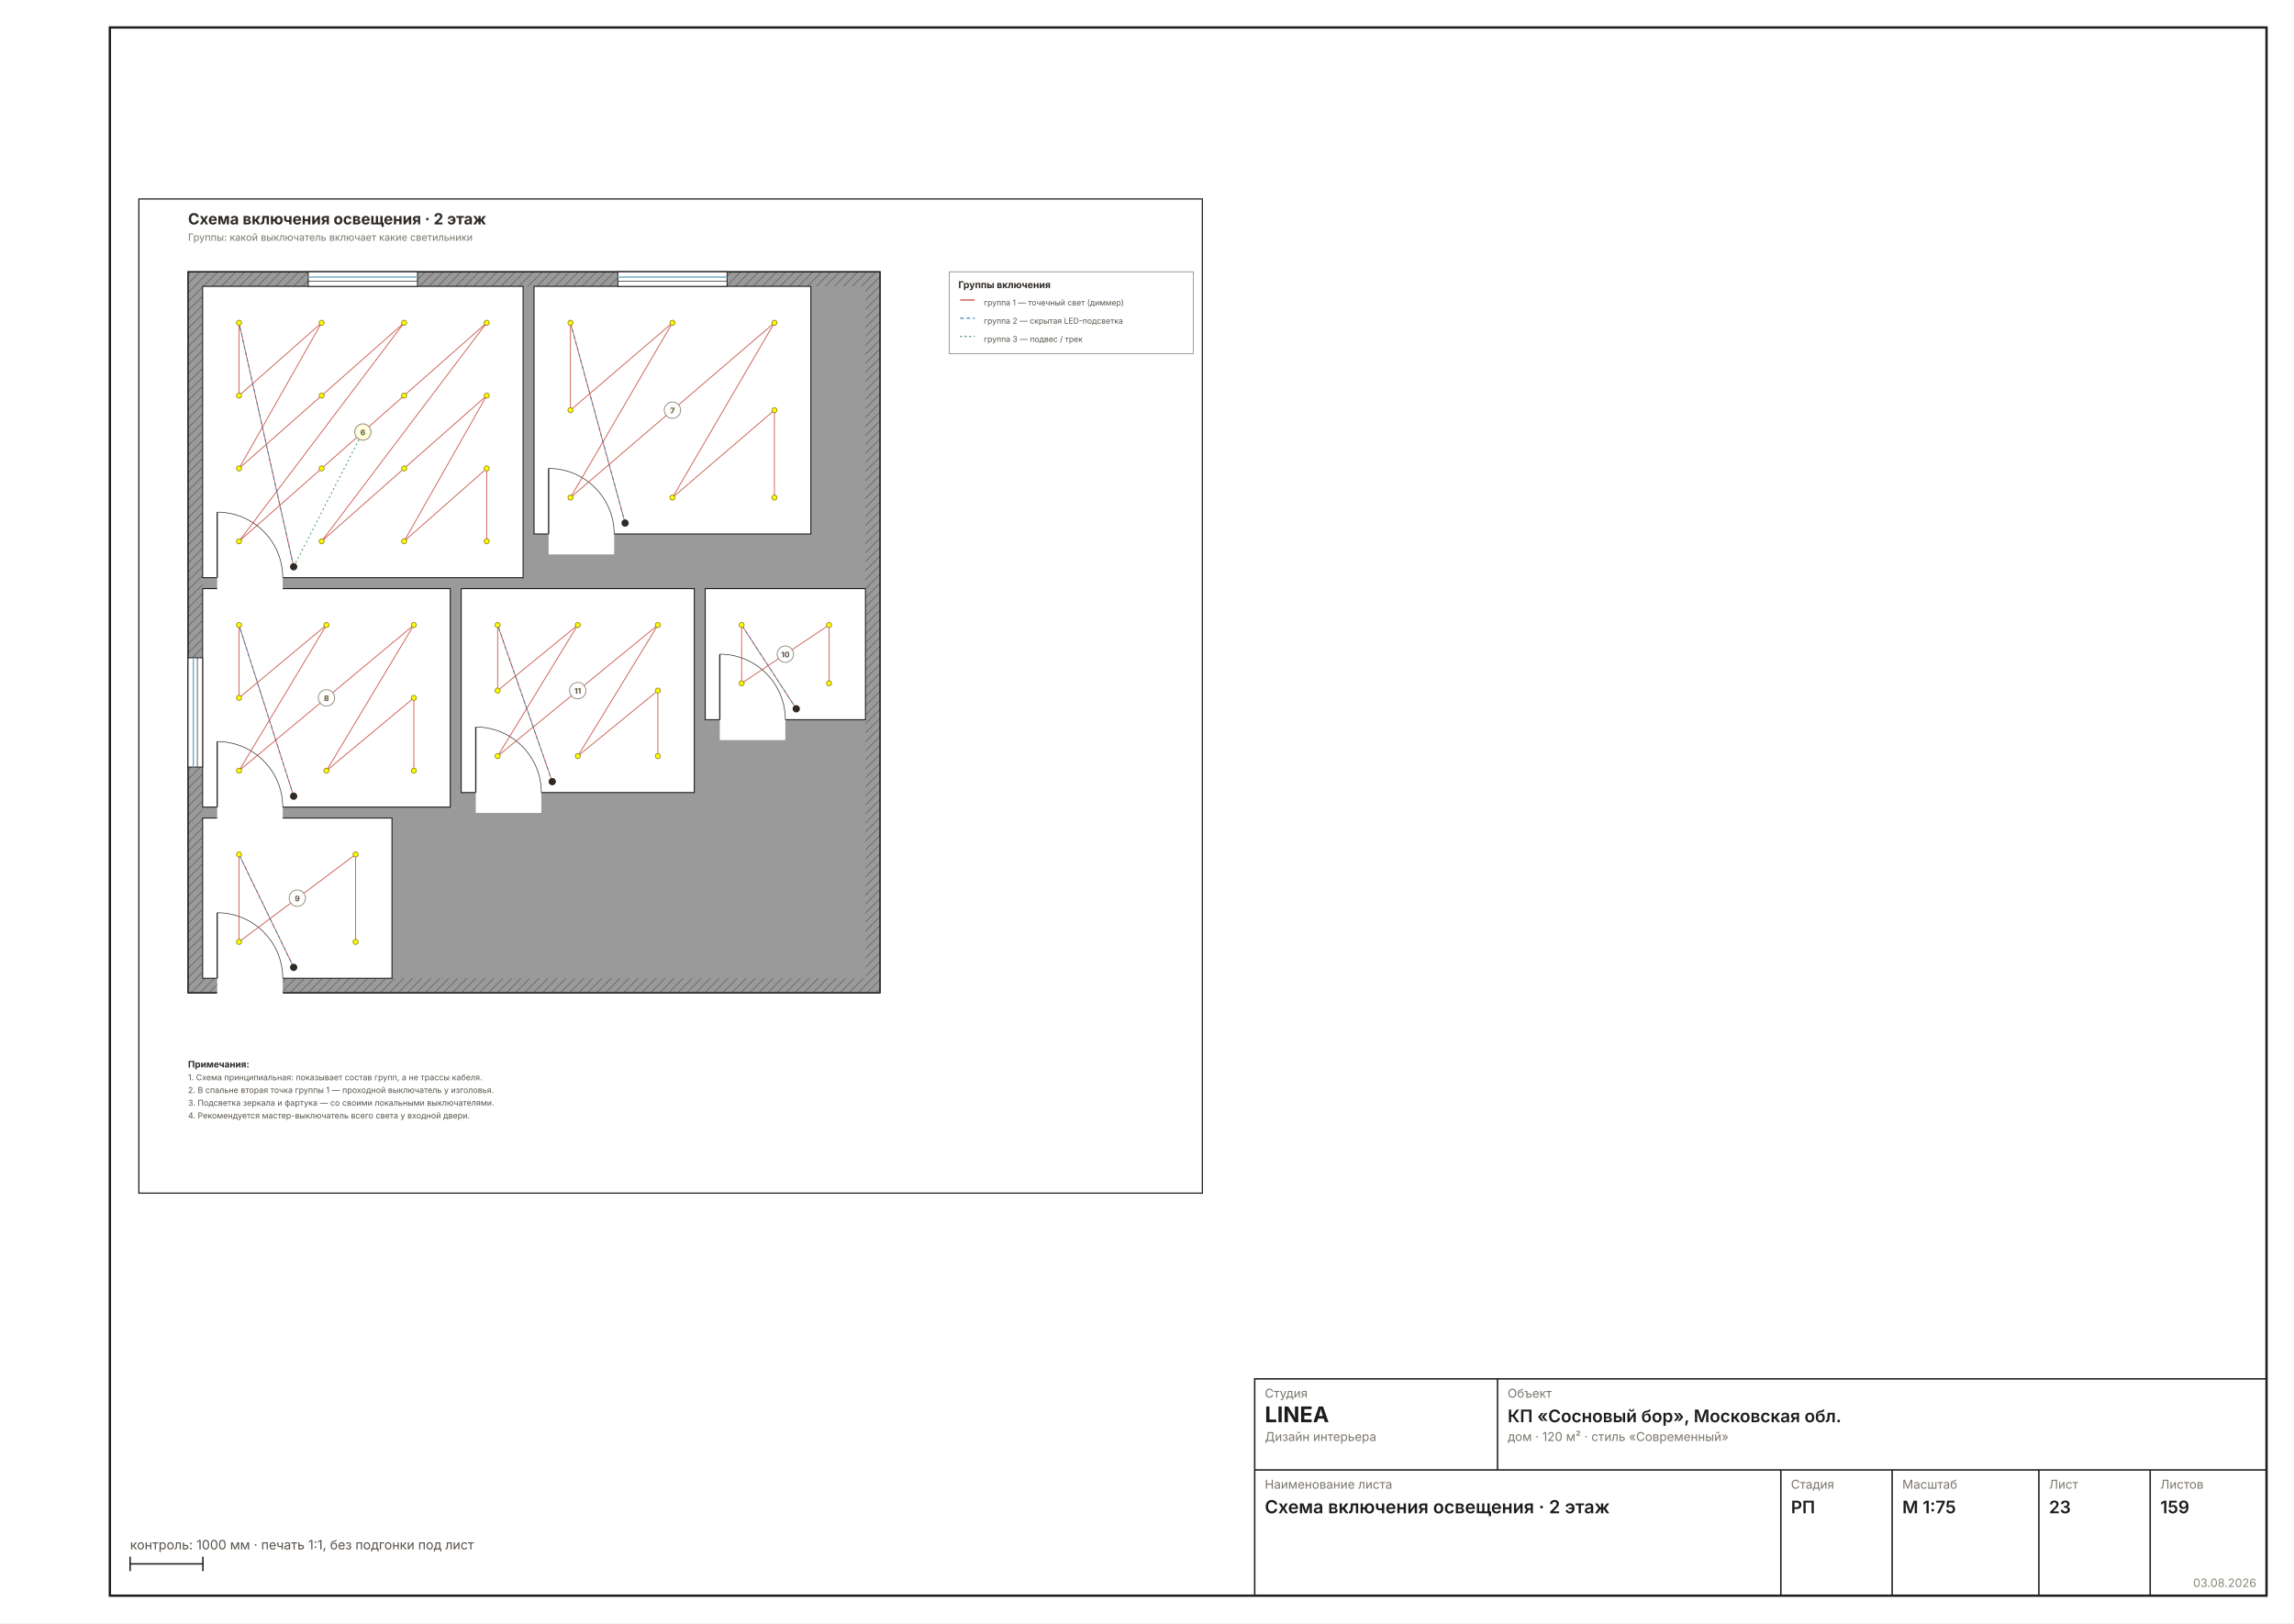
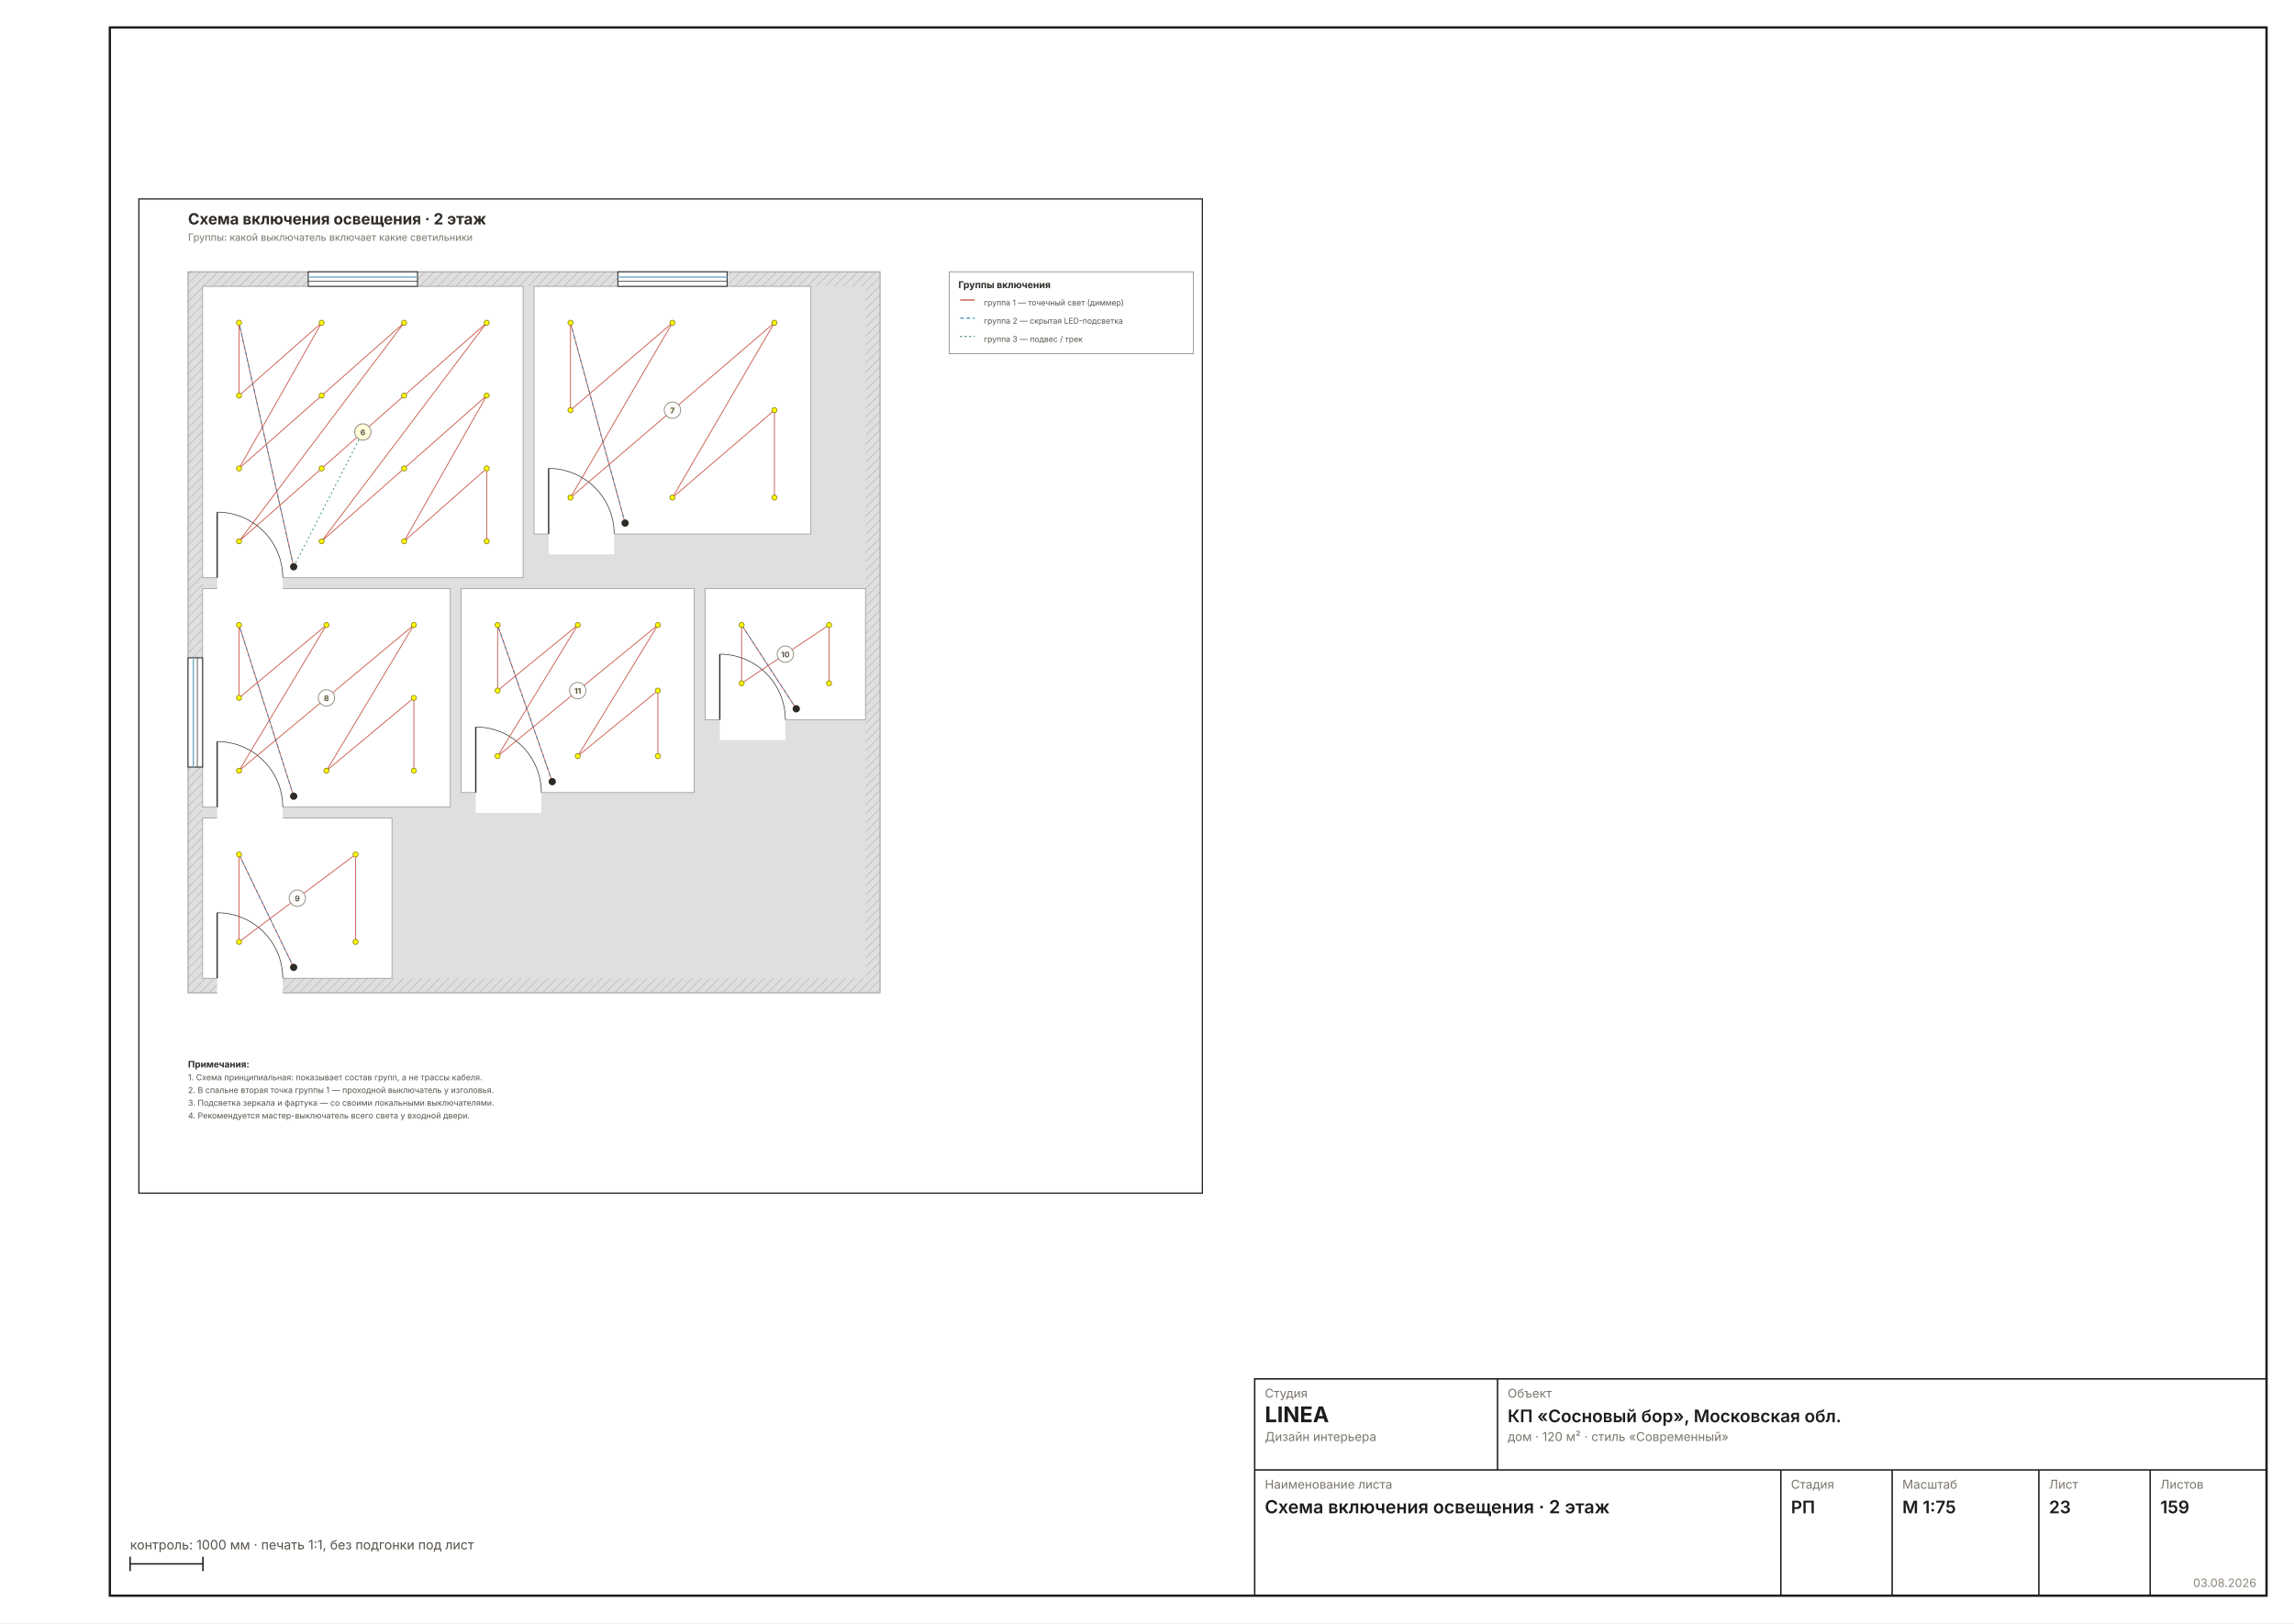
<svg xmlns="http://www.w3.org/2000/svg" width="1587" height="1123" viewBox="0 0 1587 1123" font-family="Inter, &quot;Helvetica Neue&quot;, Arial, sans-serif">
  <rect width="1587" height="1123" fill="#FFFFFF" />
  <rect x="76" y="19" width="1492" height="1085" fill="none" stroke="#1C1C1C" stroke-width="1.6" />
  <g transform="translate(86 127.5713) scale(0.6299)">
    <rect x="16" y="16" width="1168" height="1092" fill="none" stroke="#1C1C1C" stroke-width="1.3" />
    <defs>
      <pattern id="wh23" width="7" height="7" patternUnits="userSpaceOnUse" patternTransform="rotate(45)">
-         <rect width="7" height="7" fill="#9A9A9A" />
-         <line x1="0" y1="0" x2="0" y2="7" stroke="#6E6E6E" stroke-width="2" />
+         <rect width="7" height="7" fill="#DFDFDF" />
+         <line x1="0" y1="0" x2="0" y2="7" stroke="#C4C4C4" stroke-width="2" />
      </pattern>
    </defs>
-     <rect x="70" y="96" width="760" height="792" fill="url(#wh23)" stroke="#1C1C1C" stroke-width="1.6" />
-     <rect x="86" y="112" width="728" height="760" fill="#9A9A9A" />
-     <rect x="86" y="112" width="352" height="320" fill="#FFFFFF" stroke="#1C1C1C" stroke-width="1.1" />
-     <rect x="450" y="112" width="304" height="272" fill="#FFFFFF" stroke="#1C1C1C" stroke-width="1.1" />
-     <rect x="86" y="444" width="272" height="240" fill="#FFFFFF" stroke="#1C1C1C" stroke-width="1.1" />
-     <rect x="86" y="696" width="208" height="176" fill="#FFFFFF" stroke="#1C1C1C" stroke-width="1.1" />
-     <rect x="638" y="444" width="176" height="144" fill="#FFFFFF" stroke="#1C1C1C" stroke-width="1.1" />
-     <rect x="370" y="444" width="256" height="224" fill="#FFFFFF" stroke="#1C1C1C" stroke-width="1.1" />
+     <rect x="70" y="96" width="760" height="792" fill="url(#wh23)" stroke="#9A9A9A" stroke-width="1" />
+     <rect x="86" y="112" width="728" height="760" fill="#DFDFDF" />
+     <rect x="86" y="112" width="352" height="320" fill="#FFFFFF" stroke="#9A9A9A" stroke-width="0.8" />
+     <rect x="450" y="112" width="304" height="272" fill="#FFFFFF" stroke="#9A9A9A" stroke-width="0.8" />
+     <rect x="86" y="444" width="272" height="240" fill="#FFFFFF" stroke="#9A9A9A" stroke-width="0.8" />
+     <rect x="86" y="696" width="208" height="176" fill="#FFFFFF" stroke="#9A9A9A" stroke-width="0.8" />
+     <rect x="638" y="444" width="176" height="144" fill="#FFFFFF" stroke="#9A9A9A" stroke-width="0.8" />
+     <rect x="370" y="444" width="256" height="224" fill="#FFFFFF" stroke="#9A9A9A" stroke-width="0.8" />
    <rect x="102" y="428.8" width="72" height="25.6" fill="#FFFFFF" />
    <line x1="102" y1="432" x2="102" y2="360" stroke="#2A2A2A" stroke-width="1.4" />
    <path d="M 174 432 A 72 72 0 0 0 102 360" fill="none" stroke="#2A2A2A" stroke-width="0.7" />
    <rect x="466" y="380.8" width="72" height="25.6" fill="#FFFFFF" />
    <line x1="466" y1="384" x2="466" y2="312" stroke="#2A2A2A" stroke-width="1.4" />
    <path d="M 538 384 A 72 72 0 0 0 466 312" fill="none" stroke="#2A2A2A" stroke-width="0.7" />
    <rect x="102" y="680.8" width="72" height="25.6" fill="#FFFFFF" />
    <line x1="102" y1="684" x2="102" y2="612" stroke="#2A2A2A" stroke-width="1.4" />
    <path d="M 174 684 A 72 72 0 0 0 102 612" fill="none" stroke="#2A2A2A" stroke-width="0.7" />
    <rect x="102" y="868.8" width="72" height="25.6" fill="#FFFFFF" />
    <line x1="102" y1="872" x2="102" y2="800" stroke="#2A2A2A" stroke-width="1.4" />
    <path d="M 174 872 A 72 72 0 0 0 102 800" fill="none" stroke="#2A2A2A" stroke-width="0.7" />
    <rect x="654" y="584.8" width="72" height="25.6" fill="#FFFFFF" />
    <line x1="654" y1="588" x2="654" y2="516" stroke="#2A2A2A" stroke-width="1.4" />
    <path d="M 726 588 A 72 72 0 0 0 654 516" fill="none" stroke="#2A2A2A" stroke-width="0.7" />
    <rect x="386" y="664.8" width="72" height="25.6" fill="#FFFFFF" />
    <line x1="386" y1="668" x2="386" y2="596" stroke="#2A2A2A" stroke-width="1.4" />
    <path d="M 458 668 A 72 72 0 0 0 386 596" fill="none" stroke="#2A2A2A" stroke-width="0.7" />
    <rect x="202" y="96" width="120" height="16" fill="#FFFFFF" stroke="#1C1C1C" stroke-width="1" />
    <line x1="202" y1="101.8" x2="322" y2="101.8" stroke="#7FB2C8" stroke-width="1.6" />
    <line x1="202" y1="106.2" x2="322" y2="106.2" stroke="#1C1C1C" stroke-width="0.7" />
    <rect x="542" y="96" width="120" height="16" fill="#FFFFFF" stroke="#1C1C1C" stroke-width="1" />
    <line x1="542" y1="101.8" x2="662" y2="101.8" stroke="#7FB2C8" stroke-width="1.6" />
    <line x1="542" y1="106.2" x2="662" y2="106.2" stroke="#1C1C1C" stroke-width="0.7" />
    <rect x="70" y="520" width="16" height="120" fill="#FFFFFF" stroke="#1C1C1C" stroke-width="1" />
    <line x1="75.8" y1="520" x2="75.8" y2="640" stroke="#7FB2C8" stroke-width="1.6" />
    <line x1="80.2" y1="520" x2="80.2" y2="640" stroke="#1C1C1C" stroke-width="0.7" />
    <polyline points="186,420 126,152 126,232 216.7,152 126,312 216.7,232 307.3,152 126,392 216.7,312 307.3,232 398,152 216.7,392 307.3,312 398,232 307.3,392 398,312 398,392" fill="none" stroke="#C0392B" stroke-width="0.9" opacity="0.85" />
    <polyline points="186,420 126,152" fill="none" stroke="#2980B9" stroke-width="0.9" stroke-dasharray="4 3" opacity="0.9" />
    <polyline points="186,420 262,272" fill="none" stroke="#27835B" stroke-width="0.9" stroke-dasharray="2 3" />
    <circle cx="186" cy="420" r="4" fill="#2E2A26" />
    <circle cx="126" cy="152" r="2.8" fill="#FEFE00" stroke="#8A7A10" stroke-width="0.8" />
    <circle cx="126" cy="232" r="2.8" fill="#FEFE00" stroke="#8A7A10" stroke-width="0.8" />
    <circle cx="126" cy="312" r="2.8" fill="#FEFE00" stroke="#8A7A10" stroke-width="0.8" />
    <circle cx="126" cy="392" r="2.8" fill="#FEFE00" stroke="#8A7A10" stroke-width="0.8" />
    <circle cx="216.7" cy="152" r="2.8" fill="#FEFE00" stroke="#8A7A10" stroke-width="0.8" />
    <circle cx="216.7" cy="232" r="2.8" fill="#FEFE00" stroke="#8A7A10" stroke-width="0.8" />
    <circle cx="216.7" cy="312" r="2.8" fill="#FEFE00" stroke="#8A7A10" stroke-width="0.8" />
    <circle cx="216.7" cy="392" r="2.8" fill="#FEFE00" stroke="#8A7A10" stroke-width="0.8" />
    <circle cx="307.3" cy="152" r="2.8" fill="#FEFE00" stroke="#8A7A10" stroke-width="0.8" />
    <circle cx="307.3" cy="232" r="2.8" fill="#FEFE00" stroke="#8A7A10" stroke-width="0.8" />
    <circle cx="307.3" cy="312" r="2.8" fill="#FEFE00" stroke="#8A7A10" stroke-width="0.8" />
    <circle cx="307.3" cy="392" r="2.8" fill="#FEFE00" stroke="#8A7A10" stroke-width="0.8" />
    <circle cx="398" cy="152" r="2.8" fill="#FEFE00" stroke="#8A7A10" stroke-width="0.8" />
    <circle cx="398" cy="232" r="2.8" fill="#FEFE00" stroke="#8A7A10" stroke-width="0.8" />
    <circle cx="398" cy="312" r="2.8" fill="#FEFE00" stroke="#8A7A10" stroke-width="0.8" />
    <circle cx="398" cy="392" r="2.8" fill="#FEFE00" stroke="#8A7A10" stroke-width="0.8" />
    <circle cx="262" cy="272" r="8" fill="#FEFE00" stroke="#E8A000" stroke-width="1" />
    <polyline points="550,372 490,152 490,248 602,152 490,344 602,248 714,152 602,344 714,248 714,344" fill="none" stroke="#C0392B" stroke-width="0.9" opacity="0.85" />
    <polyline points="550,372 490,152" fill="none" stroke="#2980B9" stroke-width="0.9" stroke-dasharray="4 3" opacity="0.9" />
    <circle cx="550" cy="372" r="4" fill="#2E2A26" />
    <circle cx="490" cy="152" r="2.8" fill="#FEFE00" stroke="#8A7A10" stroke-width="0.8" />
    <circle cx="490" cy="248" r="2.8" fill="#FEFE00" stroke="#8A7A10" stroke-width="0.8" />
    <circle cx="490" cy="344" r="2.8" fill="#FEFE00" stroke="#8A7A10" stroke-width="0.8" />
    <circle cx="602" cy="152" r="2.8" fill="#FEFE00" stroke="#8A7A10" stroke-width="0.8" />
    <circle cx="602" cy="248" r="2.8" fill="#FEFE00" stroke="#8A7A10" stroke-width="0.8" />
    <circle cx="602" cy="344" r="2.8" fill="#FEFE00" stroke="#8A7A10" stroke-width="0.8" />
    <circle cx="714" cy="152" r="2.8" fill="#FEFE00" stroke="#8A7A10" stroke-width="0.8" />
    <circle cx="714" cy="248" r="2.8" fill="#FEFE00" stroke="#8A7A10" stroke-width="0.8" />
    <circle cx="714" cy="344" r="2.8" fill="#FEFE00" stroke="#8A7A10" stroke-width="0.8" />
    <polyline points="186,672 126,484 126,564 222,484 126,644 222,564 318,484 222,644 318,564 318,644" fill="none" stroke="#C0392B" stroke-width="0.9" opacity="0.85" />
    <polyline points="186,672 126,484" fill="none" stroke="#2980B9" stroke-width="0.9" stroke-dasharray="4 3" opacity="0.9" />
    <circle cx="186" cy="672" r="4" fill="#2E2A26" />
    <circle cx="126" cy="484" r="2.8" fill="#FEFE00" stroke="#8A7A10" stroke-width="0.8" />
    <circle cx="126" cy="564" r="2.8" fill="#FEFE00" stroke="#8A7A10" stroke-width="0.8" />
    <circle cx="126" cy="644" r="2.8" fill="#FEFE00" stroke="#8A7A10" stroke-width="0.8" />
    <circle cx="222" cy="484" r="2.8" fill="#FEFE00" stroke="#8A7A10" stroke-width="0.8" />
    <circle cx="222" cy="564" r="2.8" fill="#FEFE00" stroke="#8A7A10" stroke-width="0.8" />
    <circle cx="222" cy="644" r="2.8" fill="#FEFE00" stroke="#8A7A10" stroke-width="0.8" />
    <circle cx="318" cy="484" r="2.8" fill="#FEFE00" stroke="#8A7A10" stroke-width="0.8" />
    <circle cx="318" cy="564" r="2.8" fill="#FEFE00" stroke="#8A7A10" stroke-width="0.8" />
    <circle cx="318" cy="644" r="2.8" fill="#FEFE00" stroke="#8A7A10" stroke-width="0.8" />
    <polyline points="186,860 126,736 126,832 254,736 254,832" fill="none" stroke="#C0392B" stroke-width="0.9" opacity="0.85" />
    <polyline points="186,860 126,736" fill="none" stroke="#2980B9" stroke-width="0.9" stroke-dasharray="4 3" opacity="0.9" />
    <circle cx="186" cy="860" r="4" fill="#2E2A26" />
    <circle cx="126" cy="736" r="2.8" fill="#FEFE00" stroke="#8A7A10" stroke-width="0.8" />
    <circle cx="126" cy="832" r="2.8" fill="#FEFE00" stroke="#8A7A10" stroke-width="0.8" />
    <circle cx="254" cy="736" r="2.8" fill="#FEFE00" stroke="#8A7A10" stroke-width="0.8" />
    <circle cx="254" cy="832" r="2.8" fill="#FEFE00" stroke="#8A7A10" stroke-width="0.8" />
    <polyline points="738,576 678,484 678,548 774,484 774,548" fill="none" stroke="#C0392B" stroke-width="0.9" opacity="0.85" />
    <polyline points="738,576 678,484" fill="none" stroke="#2980B9" stroke-width="0.9" stroke-dasharray="4 3" opacity="0.9" />
    <circle cx="738" cy="576" r="4" fill="#2E2A26" />
    <circle cx="678" cy="484" r="2.8" fill="#FEFE00" stroke="#8A7A10" stroke-width="0.8" />
    <circle cx="678" cy="548" r="2.8" fill="#FEFE00" stroke="#8A7A10" stroke-width="0.8" />
    <circle cx="774" cy="484" r="2.8" fill="#FEFE00" stroke="#8A7A10" stroke-width="0.8" />
    <circle cx="774" cy="548" r="2.8" fill="#FEFE00" stroke="#8A7A10" stroke-width="0.8" />
    <polyline points="470,656 410,484 410,556 498,484 410,628 498,556 586,484 498,628 586,556 586,628" fill="none" stroke="#C0392B" stroke-width="0.9" opacity="0.85" />
    <polyline points="470,656 410,484" fill="none" stroke="#2980B9" stroke-width="0.9" stroke-dasharray="4 3" opacity="0.9" />
    <circle cx="470" cy="656" r="4" fill="#2E2A26" />
    <circle cx="410" cy="484" r="2.8" fill="#FEFE00" stroke="#8A7A10" stroke-width="0.8" />
    <circle cx="410" cy="556" r="2.8" fill="#FEFE00" stroke="#8A7A10" stroke-width="0.8" />
    <circle cx="410" cy="628" r="2.8" fill="#FEFE00" stroke="#8A7A10" stroke-width="0.8" />
    <circle cx="498" cy="484" r="2.8" fill="#FEFE00" stroke="#8A7A10" stroke-width="0.8" />
    <circle cx="498" cy="556" r="2.8" fill="#FEFE00" stroke="#8A7A10" stroke-width="0.8" />
    <circle cx="498" cy="628" r="2.8" fill="#FEFE00" stroke="#8A7A10" stroke-width="0.8" />
    <circle cx="586" cy="484" r="2.8" fill="#FEFE00" stroke="#8A7A10" stroke-width="0.8" />
    <circle cx="586" cy="556" r="2.8" fill="#FEFE00" stroke="#8A7A10" stroke-width="0.8" />
    <circle cx="586" cy="628" r="2.8" fill="#FEFE00" stroke="#8A7A10" stroke-width="0.8" />
    <circle cx="262" cy="272" r="9" fill="#FFFFFFD9" stroke="#8A8478" stroke-width="0.9" />
    <text x="262" y="275.5" font-size="8.5" font-weight="700" text-anchor="middle" fill="#57514A">6</text>
    <circle cx="602" cy="248" r="9" fill="#FFFFFFD9" stroke="#8A8478" stroke-width="0.9" />
    <text x="602" y="251.5" font-size="8.5" font-weight="700" text-anchor="middle" fill="#57514A">7</text>
    <circle cx="222" cy="564" r="9" fill="#FFFFFFD9" stroke="#8A8478" stroke-width="0.9" />
    <text x="222" y="567.5" font-size="8.5" font-weight="700" text-anchor="middle" fill="#57514A">8</text>
    <circle cx="190" cy="784" r="9" fill="#FFFFFFD9" stroke="#8A8478" stroke-width="0.9" />
    <text x="190" y="787.5" font-size="8.5" font-weight="700" text-anchor="middle" fill="#57514A">9</text>
    <circle cx="726" cy="516" r="9" fill="#FFFFFFD9" stroke="#8A8478" stroke-width="0.9" />
    <text x="726" y="519.5" font-size="8.5" font-weight="700" text-anchor="middle" fill="#57514A">10</text>
    <circle cx="498" cy="556" r="9" fill="#FFFFFFD9" stroke="#8A8478" stroke-width="0.9" />
    <text x="498" y="559.5" font-size="8.5" font-weight="700" text-anchor="middle" fill="#57514A">11</text>
    <rect x="906" y="96" width="268" height="90" fill="none" stroke="#8A8478" stroke-width="0.8" />
    <text x="916" y="114" font-size="10.5" font-weight="700" fill="#2E2A26">Группы включения</text>
    <line x1="918" y1="127" x2="934" y2="127" stroke="#C0392B" stroke-width="1.2" />
    <text x="944" y="133" font-size="8.7" fill="#57514A">группа 1 — точечный свет (диммер)</text>
    <line x1="918" y1="147" x2="934" y2="147" stroke="#2980B9" stroke-width="1.2" stroke-dasharray="4 3" />
    <text x="944" y="153" font-size="8.7" fill="#57514A">группа 2 — скрытая LED-подсветка</text>
    <line x1="918" y1="167" x2="934" y2="167" stroke="#27835B" stroke-width="1.2" stroke-dasharray="2 3" />
    <text x="944" y="173" font-size="8.7" fill="#57514A">группа 3 — подвес / трек</text>
    <text x="70" y="970" font-size="10" font-weight="700" fill="#2E2A26">Примечания:</text>
    <text x="70" y="984" font-size="9" fill="#57514A">1. Схема принципиальная: показывает состав групп, а не трассы кабеля.</text>
    <text x="70" y="998" font-size="9" fill="#57514A">2. В спальне вторая точка группы 1 — проходной выключатель у изголовья.</text>
    <text x="70" y="1012" font-size="9" fill="#57514A">3. Подсветка зеркала и фартука — со своими локальными выключателями.</text>
    <text x="70" y="1026" font-size="9" fill="#57514A">4. Рекомендуется мастер-выключатель всего света у входной двери.</text>
    <text x="70" y="44" font-size="17" font-weight="700" fill="#2E2A26">Схема включения освещения · 2 этаж</text>
    <text x="70" y="62" font-size="11" fill="#7A756D">Группы: какой выключатель включает какие светильники</text>
  </g>
  <g stroke="#1C1C1C" stroke-width="1" fill="none">
    <rect x="868" y="954" width="700" height="150" />
    <line x1="868" y1="1017" x2="1568" y2="1017" />
    <line x1="1036" y1="954" x2="1036" y2="1017" />
    <line x1="1232" y1="1017" x2="1232" y2="1104" />
    <line x1="1309" y1="1017" x2="1309" y2="1104" />
    <line x1="1410.5" y1="1017" x2="1410.5" y2="1104" />
    <line x1="1487.5" y1="1017" x2="1487.5" y2="1104" />
  </g>
  <text x="875" y="967" font-size="8.5" fill="#7A756D">Студия</text>
  <text x="875" y="984" font-size="15" font-weight="700" fill="#1C1C1C">LINEA</text>
  <text x="875" y="997" font-size="8.5" fill="#7A756D">Дизайн интерьера</text>
  <text x="1043" y="967" font-size="8.5" fill="#7A756D">Объект</text>
  <text x="1043" y="984" font-size="12" font-weight="600" fill="#1C1C1C">КП «Сосновый бор», Московская обл.</text>
  <text x="1043" y="997" font-size="8.5" fill="#7A756D">дом · 120 м² · стиль «Современный»</text>
  <text x="875" y="1030" font-size="8.5" fill="#7A756D">Наименование листа</text>
  <text x="875" y="1047" font-size="12.5" font-weight="600" fill="#1C1C1C">Схема включения освещения · 2 этаж</text>
  <text x="1239" y="1030" font-size="8.5" fill="#7A756D">Стадия</text>
  <text x="1239" y="1047" font-size="12" font-weight="600" fill="#1C1C1C">РП</text>
  <text x="1316" y="1030" font-size="8.5" fill="#7A756D">Масштаб</text>
  <text x="1316" y="1047" font-size="12" font-weight="600" fill="#1C1C1C">М 1:75</text>
  <text x="1417.5" y="1030" font-size="8.5" fill="#7A756D">Лист</text>
  <text x="1417.5" y="1047" font-size="12" font-weight="600" fill="#1C1C1C">23</text>
  <text x="1494.5" y="1030" font-size="8.5" fill="#7A756D">Листов</text>
  <text x="1494.5" y="1047" font-size="12" font-weight="600" fill="#1C1C1C">159</text>
  <text x="1561" y="1098" font-size="8" fill="#8A8478" text-anchor="end">03.08.2026</text>
  <g stroke="#1C1C1C" stroke-width="1">
    <line x1="90" y1="1082" x2="140.392" y2="1082" />
    <line x1="90" y1="1077" x2="90" y2="1087" />
    <line x1="140.392" y1="1077" x2="140.392" y2="1087" />
  </g>
  <text x="90" y="1072" font-size="9" fill="#57514A">контроль: 1000 мм · печать 1:1, без подгонки под лист</text>
</svg>
